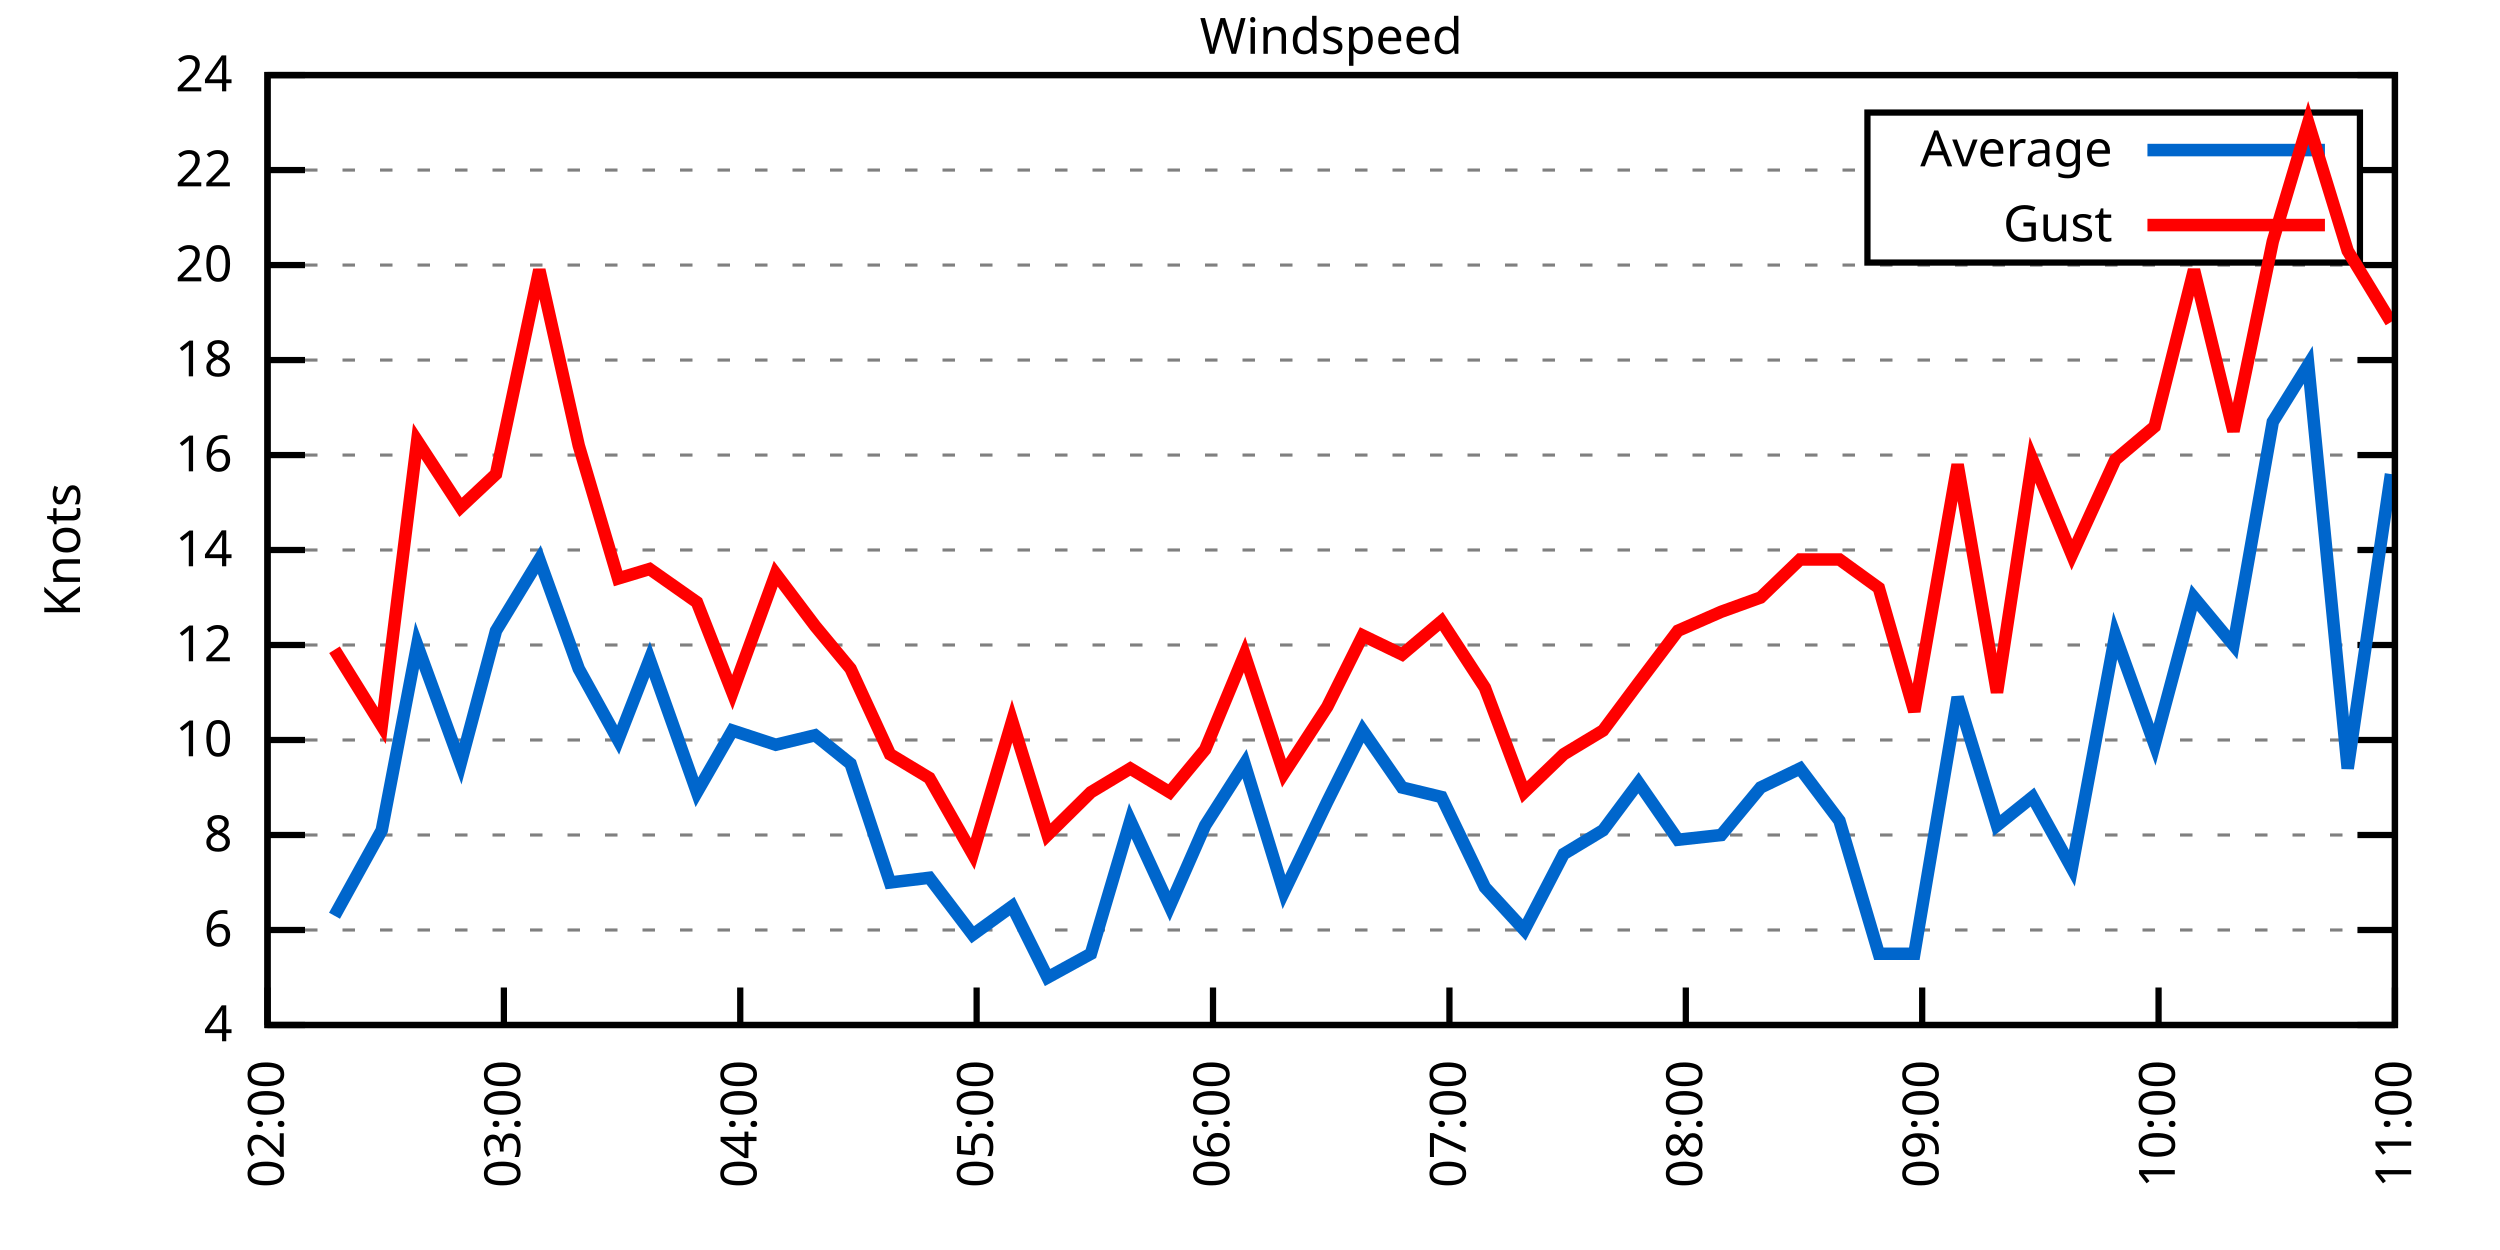
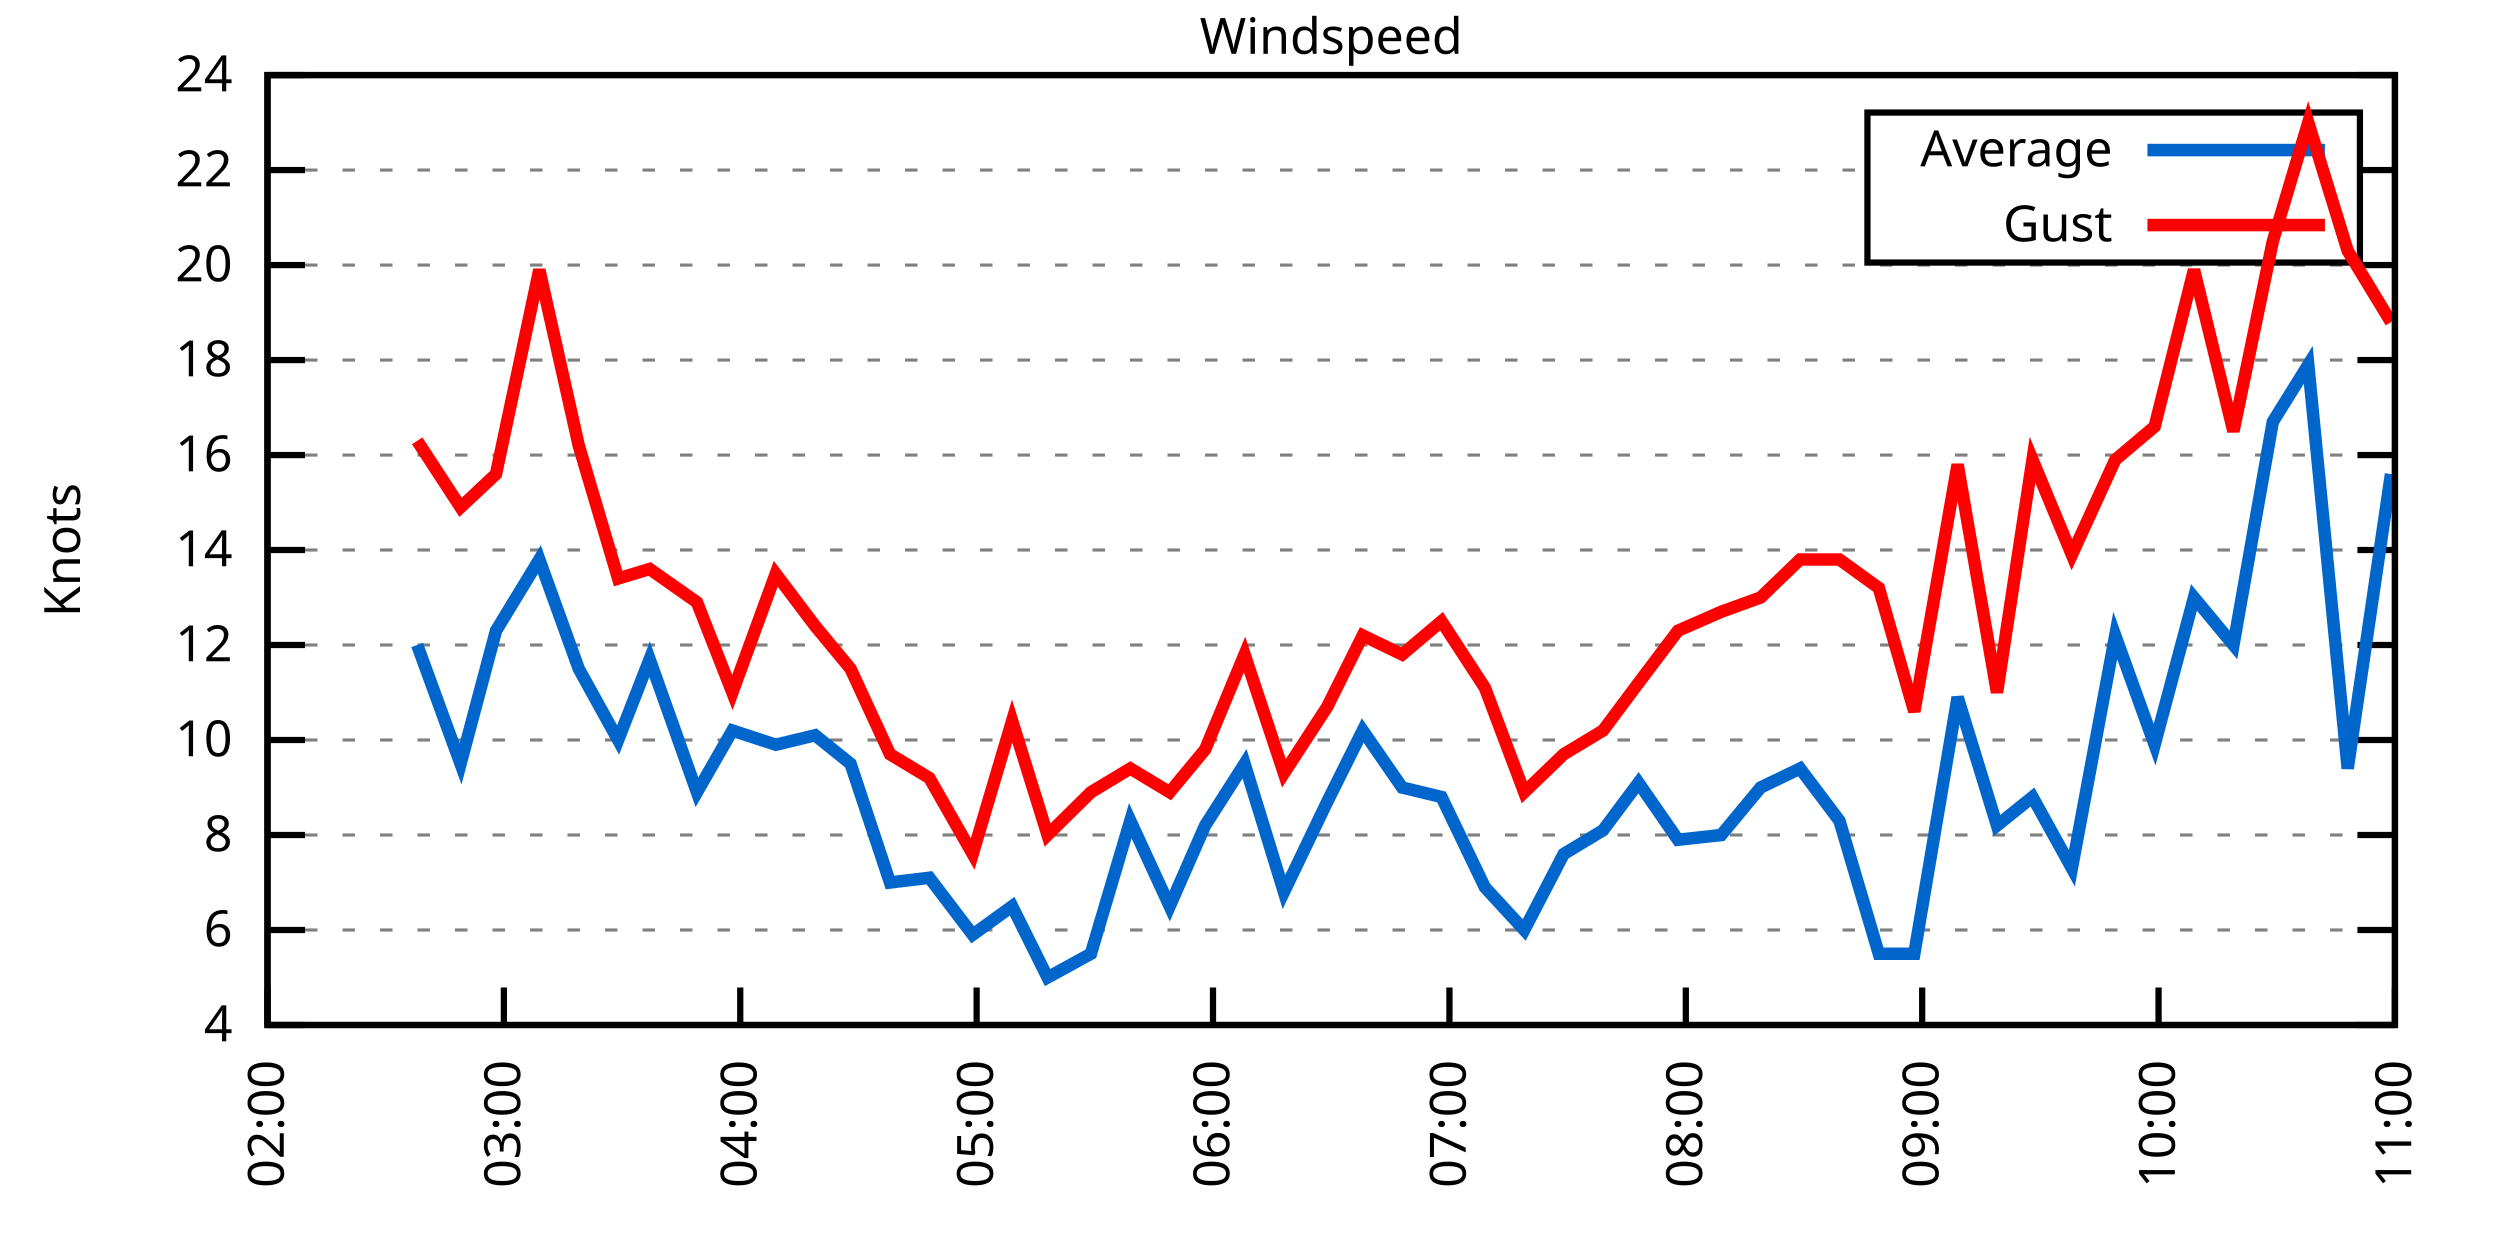
<svg xmlns="http://www.w3.org/2000/svg" xmlns:xlink="http://www.w3.org/1999/xlink" width="400" height="200" viewBox="0 0 400 200">
  <g id="gnuplot_canvas">
    <rect x="0" y="0" width="400" height="200" fill="none" />
    <defs>
      <circle id="gpDot" r="0.5" stroke-width="0.5" stroke="currentColor" />
      <path id="gpPt0" stroke-width="0.333" stroke="currentColor" d="M-1,0 h2 M0,-1 v2" />
      <path id="gpPt1" stroke-width="0.333" stroke="currentColor" d="M-1,-1 L1,1 M1,-1 L-1,1" />
      <path id="gpPt2" stroke-width="0.333" stroke="currentColor" d="M-1,0 L1,0 M0,-1 L0,1 M-1,-1 L1,1 M-1,1 L1,-1" />
      <rect id="gpPt3" stroke-width="0.333" stroke="currentColor" x="-1" y="-1" width="2" height="2" />
      <rect id="gpPt4" stroke-width="0.333" stroke="currentColor" fill="currentColor" x="-1" y="-1" width="2" height="2" />
      <circle id="gpPt5" stroke-width="0.333" stroke="currentColor" cx="0" cy="0" r="1" />
      <use xlink:href="#gpPt5" id="gpPt6" fill="currentColor" stroke="none" />
      <path id="gpPt7" stroke-width="0.333" stroke="currentColor" d="M0,-1.33 L-1.33,0.67 L1.33,0.67 z" />
      <use xlink:href="#gpPt7" id="gpPt8" fill="currentColor" stroke="none" />
      <use xlink:href="#gpPt7" id="gpPt9" stroke="currentColor" transform="rotate(180)" />
      <use xlink:href="#gpPt9" id="gpPt10" fill="currentColor" stroke="none" />
      <use xlink:href="#gpPt3" id="gpPt11" stroke="currentColor" transform="rotate(45)" />
      <use xlink:href="#gpPt11" id="gpPt12" fill="currentColor" stroke="none" />
      <path id="gpPt13" stroke-width="0.333" stroke="currentColor" d="M0,1.330 L1.265,0.411 L0.782,-1.067 L-0.782,-1.076 L-1.265,0.411 z" />
      <use xlink:href="#gpPt13" id="gpPt14" fill="currentColor" stroke="none" />
      <filter id="textbox" filterUnits="objectBoundingBox" x="0" y="0" height="1" width="1">
        <feFlood flood-color="white" flood-opacity="1" result="bgnd" />
        <feComposite in="SourceGraphic" in2="bgnd" operator="atop" />
      </filter>
      <filter id="greybox" filterUnits="objectBoundingBox" x="0" y="0" height="1" width="1">
        <feFlood flood-color="lightgrey" flood-opacity="1" result="grey" />
        <feComposite in="SourceGraphic" in2="grey" operator="atop" />
      </filter>
    </defs>
    <g fill="none" color="white" stroke="currentColor" stroke-width="1.00" stroke-linecap="butt" stroke-linejoin="miter">
</g>
    <g fill="none" color="black" stroke="currentColor" stroke-width="1.00" stroke-linecap="butt" stroke-linejoin="miter">
      <g stroke="none" shape-rendering="crispEdges">
        <polygon fill="rgb(255, 255, 255)" points="42.80,164.00 383.18,164.00 383.18,12.02 42.80,12.02 " />
      </g>
    </g>
    <g fill="none" color="black" stroke="currentColor" stroke-width="1.00" stroke-linecap="butt" stroke-linejoin="miter">
</g>
    <g fill="none" color="black" stroke="black" stroke-width="0.50" stroke-linecap="butt" stroke-linejoin="miter">
</g>
    <g fill="none" color="gray" stroke="currentColor" stroke-width="0.50" stroke-linecap="butt" stroke-linejoin="miter">
      <path stroke="gray" stroke-dasharray="2,4" class="gridline" d="M42.80,164.00 L383.19,164.00  " />
    </g>
    <g fill="none" color="gray" stroke="gray" stroke-width="1.00" stroke-linecap="butt" stroke-linejoin="miter">
</g>
    <g fill="none" color="black" stroke="currentColor" stroke-width="1.00" stroke-linecap="butt" stroke-linejoin="miter">
      <path stroke="black" d="M42.80,164.00 L48.80,164.00 M383.19,164.00 L377.19,164.00  " />
      <g transform="translate(37.20,166.60)" stroke="none" fill="black" font-family="Sans" font-size="8.00" text-anchor="end">
        <text>
          <tspan font-family="Sans"> 4</tspan>
        </text>
      </g>
    </g>
    <g fill="none" color="black" stroke="currentColor" stroke-width="1.00" stroke-linecap="butt" stroke-linejoin="miter">
</g>
    <g fill="none" color="black" stroke="black" stroke-width="0.50" stroke-linecap="butt" stroke-linejoin="miter">
</g>
    <g fill="none" color="gray" stroke="currentColor" stroke-width="0.50" stroke-linecap="butt" stroke-linejoin="miter">
      <path stroke="gray" stroke-dasharray="2,4" class="gridline" d="M42.80,148.80 L383.19,148.80  " />
    </g>
    <g fill="none" color="gray" stroke="gray" stroke-width="1.00" stroke-linecap="butt" stroke-linejoin="miter">
</g>
    <g fill="none" color="black" stroke="currentColor" stroke-width="1.00" stroke-linecap="butt" stroke-linejoin="miter">
      <path stroke="black" d="M42.80,148.80 L48.80,148.80 M383.19,148.80 L377.19,148.80  " />
      <g transform="translate(37.20,151.40)" stroke="none" fill="black" font-family="Sans" font-size="8.00" text-anchor="end">
        <text>
          <tspan font-family="Sans"> 6</tspan>
        </text>
      </g>
    </g>
    <g fill="none" color="black" stroke="currentColor" stroke-width="1.00" stroke-linecap="butt" stroke-linejoin="miter">
</g>
    <g fill="none" color="black" stroke="black" stroke-width="0.50" stroke-linecap="butt" stroke-linejoin="miter">
</g>
    <g fill="none" color="gray" stroke="currentColor" stroke-width="0.50" stroke-linecap="butt" stroke-linejoin="miter">
      <path stroke="gray" stroke-dasharray="2,4" class="gridline" d="M42.80,133.60 L383.19,133.60  " />
    </g>
    <g fill="none" color="gray" stroke="gray" stroke-width="1.00" stroke-linecap="butt" stroke-linejoin="miter">
</g>
    <g fill="none" color="black" stroke="currentColor" stroke-width="1.00" stroke-linecap="butt" stroke-linejoin="miter">
      <path stroke="black" d="M42.80,133.60 L48.80,133.60 M383.19,133.60 L377.19,133.60  " />
      <g transform="translate(37.20,136.20)" stroke="none" fill="black" font-family="Sans" font-size="8.00" text-anchor="end">
        <text>
          <tspan font-family="Sans"> 8</tspan>
        </text>
      </g>
    </g>
    <g fill="none" color="black" stroke="currentColor" stroke-width="1.00" stroke-linecap="butt" stroke-linejoin="miter">
</g>
    <g fill="none" color="black" stroke="black" stroke-width="0.50" stroke-linecap="butt" stroke-linejoin="miter">
</g>
    <g fill="none" color="gray" stroke="currentColor" stroke-width="0.50" stroke-linecap="butt" stroke-linejoin="miter">
      <path stroke="gray" stroke-dasharray="2,4" class="gridline" d="M42.80,118.40 L383.19,118.40  " />
    </g>
    <g fill="none" color="gray" stroke="gray" stroke-width="1.00" stroke-linecap="butt" stroke-linejoin="miter">
</g>
    <g fill="none" color="black" stroke="currentColor" stroke-width="1.00" stroke-linecap="butt" stroke-linejoin="miter">
      <path stroke="black" d="M42.80,118.40 L48.80,118.40 M383.19,118.40 L377.19,118.40  " />
      <g transform="translate(37.20,121.00)" stroke="none" fill="black" font-family="Sans" font-size="8.00" text-anchor="end">
        <text>
          <tspan font-family="Sans"> 10</tspan>
        </text>
      </g>
    </g>
    <g fill="none" color="black" stroke="currentColor" stroke-width="1.00" stroke-linecap="butt" stroke-linejoin="miter">
</g>
    <g fill="none" color="black" stroke="black" stroke-width="0.50" stroke-linecap="butt" stroke-linejoin="miter">
</g>
    <g fill="none" color="gray" stroke="currentColor" stroke-width="0.50" stroke-linecap="butt" stroke-linejoin="miter">
      <path stroke="gray" stroke-dasharray="2,4" class="gridline" d="M42.80,103.20 L383.19,103.20  " />
    </g>
    <g fill="none" color="gray" stroke="gray" stroke-width="1.00" stroke-linecap="butt" stroke-linejoin="miter">
</g>
    <g fill="none" color="black" stroke="currentColor" stroke-width="1.00" stroke-linecap="butt" stroke-linejoin="miter">
      <path stroke="black" d="M42.80,103.20 L48.80,103.20 M383.19,103.20 L377.19,103.20  " />
      <g transform="translate(37.20,105.80)" stroke="none" fill="black" font-family="Sans" font-size="8.00" text-anchor="end">
        <text>
          <tspan font-family="Sans"> 12</tspan>
        </text>
      </g>
    </g>
    <g fill="none" color="black" stroke="currentColor" stroke-width="1.00" stroke-linecap="butt" stroke-linejoin="miter">
</g>
    <g fill="none" color="black" stroke="black" stroke-width="0.50" stroke-linecap="butt" stroke-linejoin="miter">
</g>
    <g fill="none" color="gray" stroke="currentColor" stroke-width="0.50" stroke-linecap="butt" stroke-linejoin="miter">
      <path stroke="gray" stroke-dasharray="2,4" class="gridline" d="M42.80,88.00 L383.19,88.00  " />
    </g>
    <g fill="none" color="gray" stroke="gray" stroke-width="1.00" stroke-linecap="butt" stroke-linejoin="miter">
</g>
    <g fill="none" color="black" stroke="currentColor" stroke-width="1.00" stroke-linecap="butt" stroke-linejoin="miter">
      <path stroke="black" d="M42.80,88.00 L48.80,88.00 M383.19,88.00 L377.19,88.00  " />
      <g transform="translate(37.20,90.60)" stroke="none" fill="black" font-family="Sans" font-size="8.00" text-anchor="end">
        <text>
          <tspan font-family="Sans"> 14</tspan>
        </text>
      </g>
    </g>
    <g fill="none" color="black" stroke="currentColor" stroke-width="1.00" stroke-linecap="butt" stroke-linejoin="miter">
</g>
    <g fill="none" color="black" stroke="black" stroke-width="0.50" stroke-linecap="butt" stroke-linejoin="miter">
</g>
    <g fill="none" color="gray" stroke="currentColor" stroke-width="0.50" stroke-linecap="butt" stroke-linejoin="miter">
      <path stroke="gray" stroke-dasharray="2,4" class="gridline" d="M42.80,72.81 L383.19,72.81  " />
    </g>
    <g fill="none" color="gray" stroke="gray" stroke-width="1.00" stroke-linecap="butt" stroke-linejoin="miter">
</g>
    <g fill="none" color="black" stroke="currentColor" stroke-width="1.00" stroke-linecap="butt" stroke-linejoin="miter">
      <path stroke="black" d="M42.80,72.81 L48.80,72.81 M383.19,72.81 L377.19,72.81  " />
      <g transform="translate(37.20,75.41)" stroke="none" fill="black" font-family="Sans" font-size="8.00" text-anchor="end">
        <text>
          <tspan font-family="Sans"> 16</tspan>
        </text>
      </g>
    </g>
    <g fill="none" color="black" stroke="currentColor" stroke-width="1.00" stroke-linecap="butt" stroke-linejoin="miter">
</g>
    <g fill="none" color="black" stroke="black" stroke-width="0.50" stroke-linecap="butt" stroke-linejoin="miter">
</g>
    <g fill="none" color="gray" stroke="currentColor" stroke-width="0.50" stroke-linecap="butt" stroke-linejoin="miter">
      <path stroke="gray" stroke-dasharray="2,4" class="gridline" d="M42.80,57.61 L383.19,57.61  " />
    </g>
    <g fill="none" color="gray" stroke="gray" stroke-width="1.00" stroke-linecap="butt" stroke-linejoin="miter">
</g>
    <g fill="none" color="black" stroke="currentColor" stroke-width="1.00" stroke-linecap="butt" stroke-linejoin="miter">
      <path stroke="black" d="M42.80,57.61 L48.80,57.61 M383.19,57.61 L377.19,57.61  " />
      <g transform="translate(37.20,60.21)" stroke="none" fill="black" font-family="Sans" font-size="8.00" text-anchor="end">
        <text>
          <tspan font-family="Sans"> 18</tspan>
        </text>
      </g>
    </g>
    <g fill="none" color="black" stroke="currentColor" stroke-width="1.00" stroke-linecap="butt" stroke-linejoin="miter">
</g>
    <g fill="none" color="black" stroke="black" stroke-width="0.50" stroke-linecap="butt" stroke-linejoin="miter">
</g>
    <g fill="none" color="gray" stroke="currentColor" stroke-width="0.50" stroke-linecap="butt" stroke-linejoin="miter">
      <path stroke="gray" stroke-dasharray="2,4" class="gridline" d="M42.80,42.41 L383.19,42.41  " />
    </g>
    <g fill="none" color="gray" stroke="gray" stroke-width="1.00" stroke-linecap="butt" stroke-linejoin="miter">
</g>
    <g fill="none" color="black" stroke="currentColor" stroke-width="1.00" stroke-linecap="butt" stroke-linejoin="miter">
      <path stroke="black" d="M42.80,42.41 L48.80,42.41 M383.19,42.41 L377.19,42.41  " />
      <g transform="translate(37.20,45.01)" stroke="none" fill="black" font-family="Sans" font-size="8.00" text-anchor="end">
        <text>
          <tspan font-family="Sans"> 20</tspan>
        </text>
      </g>
    </g>
    <g fill="none" color="black" stroke="currentColor" stroke-width="1.00" stroke-linecap="butt" stroke-linejoin="miter">
</g>
    <g fill="none" color="black" stroke="black" stroke-width="0.50" stroke-linecap="butt" stroke-linejoin="miter">
</g>
    <g fill="none" color="gray" stroke="currentColor" stroke-width="0.50" stroke-linecap="butt" stroke-linejoin="miter">
      <path stroke="gray" stroke-dasharray="2,4" class="gridline" d="M42.80,27.21 L298.79,27.21 M377.59,27.21 L383.19,27.21  " />
    </g>
    <g fill="none" color="gray" stroke="gray" stroke-width="1.00" stroke-linecap="butt" stroke-linejoin="miter">
</g>
    <g fill="none" color="black" stroke="currentColor" stroke-width="1.00" stroke-linecap="butt" stroke-linejoin="miter">
      <path stroke="black" d="M42.80,27.21 L48.80,27.21 M383.19,27.21 L377.19,27.21  " />
      <g transform="translate(37.20,29.81)" stroke="none" fill="black" font-family="Sans" font-size="8.00" text-anchor="end">
        <text>
          <tspan font-family="Sans"> 22</tspan>
        </text>
      </g>
    </g>
    <g fill="none" color="black" stroke="currentColor" stroke-width="1.00" stroke-linecap="butt" stroke-linejoin="miter">
</g>
    <g fill="none" color="black" stroke="black" stroke-width="0.50" stroke-linecap="butt" stroke-linejoin="miter">
</g>
    <g fill="none" color="gray" stroke="currentColor" stroke-width="0.50" stroke-linecap="butt" stroke-linejoin="miter">
      <path stroke="gray" stroke-dasharray="2,4" class="gridline" d="M42.80,12.01 L383.19,12.01  " />
    </g>
    <g fill="none" color="gray" stroke="gray" stroke-width="1.00" stroke-linecap="butt" stroke-linejoin="miter">
</g>
    <g fill="none" color="black" stroke="currentColor" stroke-width="1.00" stroke-linecap="butt" stroke-linejoin="miter">
      <path stroke="black" d="M42.80,12.01 L48.80,12.01 M383.19,12.01 L377.19,12.01  " />
      <g transform="translate(37.20,14.61)" stroke="none" fill="black" font-family="Sans" font-size="8.00" text-anchor="end">
        <text>
          <tspan font-family="Sans"> 24</tspan>
        </text>
      </g>
    </g>
    <g fill="none" color="black" stroke="currentColor" stroke-width="1.00" stroke-linecap="butt" stroke-linejoin="miter">
      <path stroke="black" d="M42.80,164.00 L42.80,158.00  " />
      <g transform="translate(45.40,169.60) rotate(270.00)" stroke="none" fill="black" font-family="Sans" font-size="8.00" text-anchor="end">
        <text>
          <tspan font-family="Sans">02:00</tspan>
        </text>
      </g>
    </g>
    <g fill="none" color="black" stroke="currentColor" stroke-width="1.00" stroke-linecap="butt" stroke-linejoin="miter">
      <path stroke="black" d="M80.62,164.00 L80.62,158.00  " />
      <g transform="translate(83.22,169.60) rotate(270.00)" stroke="none" fill="black" font-family="Sans" font-size="8.00" text-anchor="end">
        <text>
          <tspan font-family="Sans">03:00</tspan>
        </text>
      </g>
    </g>
    <g fill="none" color="black" stroke="currentColor" stroke-width="1.00" stroke-linecap="butt" stroke-linejoin="miter">
      <path stroke="black" d="M118.44,164.00 L118.44,158.00  " />
      <g transform="translate(121.04,169.60) rotate(270.00)" stroke="none" fill="black" font-family="Sans" font-size="8.00" text-anchor="end">
        <text>
          <tspan font-family="Sans">04:00</tspan>
        </text>
      </g>
    </g>
    <g fill="none" color="black" stroke="currentColor" stroke-width="1.00" stroke-linecap="butt" stroke-linejoin="miter">
      <path stroke="black" d="M156.26,164.00 L156.26,158.00  " />
      <g transform="translate(158.86,169.60) rotate(270.00)" stroke="none" fill="black" font-family="Sans" font-size="8.00" text-anchor="end">
        <text>
          <tspan font-family="Sans">05:00</tspan>
        </text>
      </g>
    </g>
    <g fill="none" color="black" stroke="currentColor" stroke-width="1.00" stroke-linecap="butt" stroke-linejoin="miter">
      <path stroke="black" d="M194.08,164.00 L194.08,158.00  " />
      <g transform="translate(196.68,169.60) rotate(270.00)" stroke="none" fill="black" font-family="Sans" font-size="8.00" text-anchor="end">
        <text>
          <tspan font-family="Sans">06:00</tspan>
        </text>
      </g>
    </g>
    <g fill="none" color="black" stroke="currentColor" stroke-width="1.00" stroke-linecap="butt" stroke-linejoin="miter">
      <path stroke="black" d="M231.91,164.00 L231.91,158.00  " />
      <g transform="translate(234.51,169.60) rotate(270.00)" stroke="none" fill="black" font-family="Sans" font-size="8.00" text-anchor="end">
        <text>
          <tspan font-family="Sans">07:00</tspan>
        </text>
      </g>
    </g>
    <g fill="none" color="black" stroke="currentColor" stroke-width="1.00" stroke-linecap="butt" stroke-linejoin="miter">
      <path stroke="black" d="M269.73,164.00 L269.73,158.00  " />
      <g transform="translate(272.33,169.60) rotate(270.00)" stroke="none" fill="black" font-family="Sans" font-size="8.00" text-anchor="end">
        <text>
          <tspan font-family="Sans">08:00</tspan>
        </text>
      </g>
    </g>
    <g fill="none" color="black" stroke="currentColor" stroke-width="1.00" stroke-linecap="butt" stroke-linejoin="miter">
      <path stroke="black" d="M307.55,164.00 L307.55,158.00  " />
      <g transform="translate(310.15,169.60) rotate(270.00)" stroke="none" fill="black" font-family="Sans" font-size="8.00" text-anchor="end">
        <text>
          <tspan font-family="Sans">09:00</tspan>
        </text>
      </g>
    </g>
    <g fill="none" color="black" stroke="currentColor" stroke-width="1.00" stroke-linecap="butt" stroke-linejoin="miter">
      <path stroke="black" d="M345.37,164.00 L345.37,158.00  " />
      <g transform="translate(347.97,169.60) rotate(270.00)" stroke="none" fill="black" font-family="Sans" font-size="8.00" text-anchor="end">
        <text>
          <tspan font-family="Sans">10:00</tspan>
        </text>
      </g>
    </g>
    <g fill="none" color="black" stroke="currentColor" stroke-width="1.00" stroke-linecap="butt" stroke-linejoin="miter">
      <path stroke="black" d="M383.19,164.00 L383.19,158.00  " />
      <g transform="translate(385.79,169.60) rotate(270.00)" stroke="none" fill="black" font-family="Sans" font-size="8.00" text-anchor="end">
        <text>
          <tspan font-family="Sans">11:00</tspan>
        </text>
      </g>
    </g>
    <g fill="none" color="black" stroke="currentColor" stroke-width="1.00" stroke-linecap="butt" stroke-linejoin="miter">
</g>
    <g fill="none" color="black" stroke="currentColor" stroke-width="1.00" stroke-linecap="butt" stroke-linejoin="miter">
      <path stroke="black" d="M42.80,12.01 L42.80,164.00 L383.19,164.00 L383.19,12.01 L42.80,12.01 Z  " />
    </g>
    <g fill="none" color="black" stroke="currentColor" stroke-width="1.00" stroke-linecap="butt" stroke-linejoin="miter">
</g>
    <g fill="none" color="black" stroke="currentColor" stroke-width="1.00" stroke-linecap="butt" stroke-linejoin="miter">
      <path stroke="black" d="M298.79,42.01 L298.79,18.01 L377.59,18.01 L377.59,42.01 L298.79,42.01 Z  " />
    </g>
    <g id="Windspeed_plot_1">
      <g fill="none" color="white" stroke="black" stroke-width="2.00" stroke-linecap="butt" stroke-linejoin="miter">
</g>
      <g fill="none" color="black" stroke="currentColor" stroke-width="2.00" stroke-linecap="butt" stroke-linejoin="miter">
        <g transform="translate(337.99,26.61)" stroke="none" fill="black" font-family="Sans" font-size="8.00" text-anchor="end">
          <text>
            <tspan font-family="Sans">Average</tspan>
          </text>
        </g>
      </g>
      <g fill="none" color="black" stroke="currentColor" stroke-width="2.00" stroke-linecap="butt" stroke-linejoin="miter">
-         <path stroke="rgb(  0, 102, 204)" d="M343.59,24.01 L371.99,24.01 M53.52,146.52 L61.08,132.84 L66.75,103.20 L73.69,122.20 L79.36,100.92 L86.29,89.52   L92.60,107.00 L98.90,118.40 L103.94,105.48 L111.51,126.76 L117.18,116.88 L124.12,119.16 L130.42,117.64 L136.09,122.20   L142.40,141.20 L148.70,140.44 L155.63,149.56 L161.94,145.00 L167.61,156.40 L174.54,152.60 L180.85,131.32 L187.15,145.00   L192.82,132.08 L199.13,122.20 L205.43,142.72 L212.36,128.28 L218.04,116.88 L224.34,126.00 L230.64,127.52 L237.58,141.96   L243.88,148.80 L250.19,136.64 L256.49,132.84 L262.16,125.24 L268.47,134.36 L275.40,133.60 L281.70,126.00 L288.01,122.96   L294.31,131.32 L300.61,152.60 L306.29,152.60 L313.22,111.56 L319.52,132.08 L325.20,127.52 L331.50,138.92 L338.44,101.68   L344.74,119.16 L351.04,95.60 L357.35,103.20 L363.65,67.49 L369.32,58.37 L375.63,122.96 L382.56,75.85  " />
+         <path stroke="rgb(  0, 102, 204)" d="M343.59,24.01 L371.99,24.01 M66.75,103.20 L73.69,122.20 L79.36,100.92 L86.29,89.52 L92.60,107.00 L98.90,118.40   L103.94,105.48 L111.51,126.76 L117.18,116.88 L124.12,119.16 L130.42,117.64 L136.09,122.20 L142.40,141.20 L148.70,140.44   L155.63,149.56 L161.94,145.00 L167.61,156.40 L174.54,152.60 L180.85,131.32 L187.15,145.00 L192.82,132.08 L199.13,122.20   L205.43,142.72 L212.36,128.28 L218.04,116.88 L224.34,126.00 L230.64,127.52 L237.58,141.96 L243.88,148.80 L250.19,136.64   L256.49,132.84 L262.16,125.24 L268.47,134.36 L275.40,133.60 L281.70,126.00 L288.01,122.96 L294.31,131.32 L300.61,152.60   L306.29,152.60 L313.22,111.56 L319.52,132.08 L325.20,127.52 L331.50,138.92 L338.44,101.68 L344.74,119.16 L351.04,95.60   L357.35,103.20 L363.65,67.49 L369.32,58.37 L375.63,122.96 L382.56,75.85  " />
      </g>
    </g>
    <g id="Windspeed_plot_2">
      <g fill="none" color="black" stroke="currentColor" stroke-width="2.00" stroke-linecap="butt" stroke-linejoin="miter">
        <g transform="translate(337.99,38.61)" stroke="none" fill="black" font-family="Sans" font-size="8.00" text-anchor="end">
          <text>
            <tspan font-family="Sans">Gust</tspan>
          </text>
        </g>
      </g>
      <g fill="none" color="black" stroke="currentColor" stroke-width="2.00" stroke-linecap="butt" stroke-linejoin="miter">
-         <path stroke="rgb(255,   0,   0)" d="M343.59,36.01 L371.99,36.01 M53.52,103.96 L61.08,116.12 L66.75,70.53 L73.69,81.17 L79.36,75.85 L86.29,43.17   L92.60,71.29 L98.90,92.56 L103.94,91.04 L111.51,96.36 L117.18,110.80 L124.12,91.80 L130.42,100.16 L136.09,107.00   L142.40,120.68 L148.70,124.48 L155.63,136.64 L161.94,115.36 L167.61,133.60 L174.54,126.76 L180.85,122.96 L187.15,126.76   L192.82,119.92 L199.13,104.72 L205.43,123.72 L212.36,113.08 L218.04,101.68 L224.34,104.72 L230.64,99.40 L237.58,110.04   L243.88,126.76 L250.19,120.68 L256.49,116.88 L262.16,109.28 L268.47,100.92 L275.40,97.88 L281.70,95.60 L288.01,89.52   L294.31,89.52 L300.61,94.08 L306.29,113.84 L313.22,74.33 L319.52,110.80 L325.20,73.57 L331.50,88.76 L338.44,73.57   L344.74,68.25 L351.04,43.17 L357.35,69.01 L363.65,38.61 L369.32,19.61 L375.63,40.13 L382.56,51.53  " />
+         <path stroke="rgb(255,   0,   0)" d="M343.59,36.01 L371.99,36.01 M66.75,70.53 L73.69,81.17 L79.36,75.85 L86.29,43.17 L92.60,71.29 L98.90,92.56   L103.94,91.04 L111.51,96.36 L117.18,110.80 L124.12,91.80 L130.42,100.16 L136.09,107.00 L142.40,120.68 L148.70,124.48   L155.63,136.64 L161.94,115.36 L167.61,133.60 L174.54,126.76 L180.85,122.96 L187.15,126.76 L192.82,119.92 L199.13,104.72   L205.43,123.72 L212.36,113.08 L218.04,101.68 L224.34,104.72 L230.64,99.40 L237.58,110.04 L243.88,126.76 L250.19,120.68   L256.49,116.88 L262.16,109.28 L268.47,100.92 L275.40,97.88 L281.70,95.60 L288.01,89.52 L294.31,89.52 L300.61,94.08   L306.29,113.84 L313.22,74.33 L319.52,110.80 L325.20,73.57 L331.50,88.76 L338.44,73.57 L344.74,68.25 L351.04,43.17   L357.35,69.01 L363.65,38.61 L369.32,19.61 L375.63,40.13 L382.56,51.53  " />
      </g>
    </g>
    <g fill="none" color="black" stroke="currentColor" stroke-width="2.00" stroke-linecap="butt" stroke-linejoin="miter">
</g>
    <g fill="none" color="black" stroke="black" stroke-width="1.00" stroke-linecap="butt" stroke-linejoin="miter">
</g>
    <g fill="none" color="black" stroke="currentColor" stroke-width="1.00" stroke-linecap="butt" stroke-linejoin="miter">
      <path stroke="black" d="M42.80,12.01 L42.80,164.00 L383.19,164.00 L383.19,12.01 L42.80,12.01 Z  " />
      <g transform="translate(12.80,88.01) rotate(270.00)" stroke="none" fill="black" font-family="Sans" font-size="8.00" text-anchor="middle">
        <text>
          <tspan font-family="Sans">Knots</tspan>
        </text>
      </g>
    </g>
    <g fill="none" color="black" stroke="currentColor" stroke-width="1.00" stroke-linecap="butt" stroke-linejoin="miter">
</g>
    <g fill="none" color="black" stroke="currentColor" stroke-width="1.00" stroke-linecap="butt" stroke-linejoin="miter">
      <g transform="translate(212.99,8.61)" stroke="none" fill="black" font-family="Sans" font-size="8.00" text-anchor="middle">
        <text>
          <tspan font-family="Sans">Windspeed</tspan>
        </text>
      </g>
    </g>
    <g fill="none" color="black" stroke="currentColor" stroke-width="1.00" stroke-linecap="butt" stroke-linejoin="miter">
</g>
  </g>
</svg>
